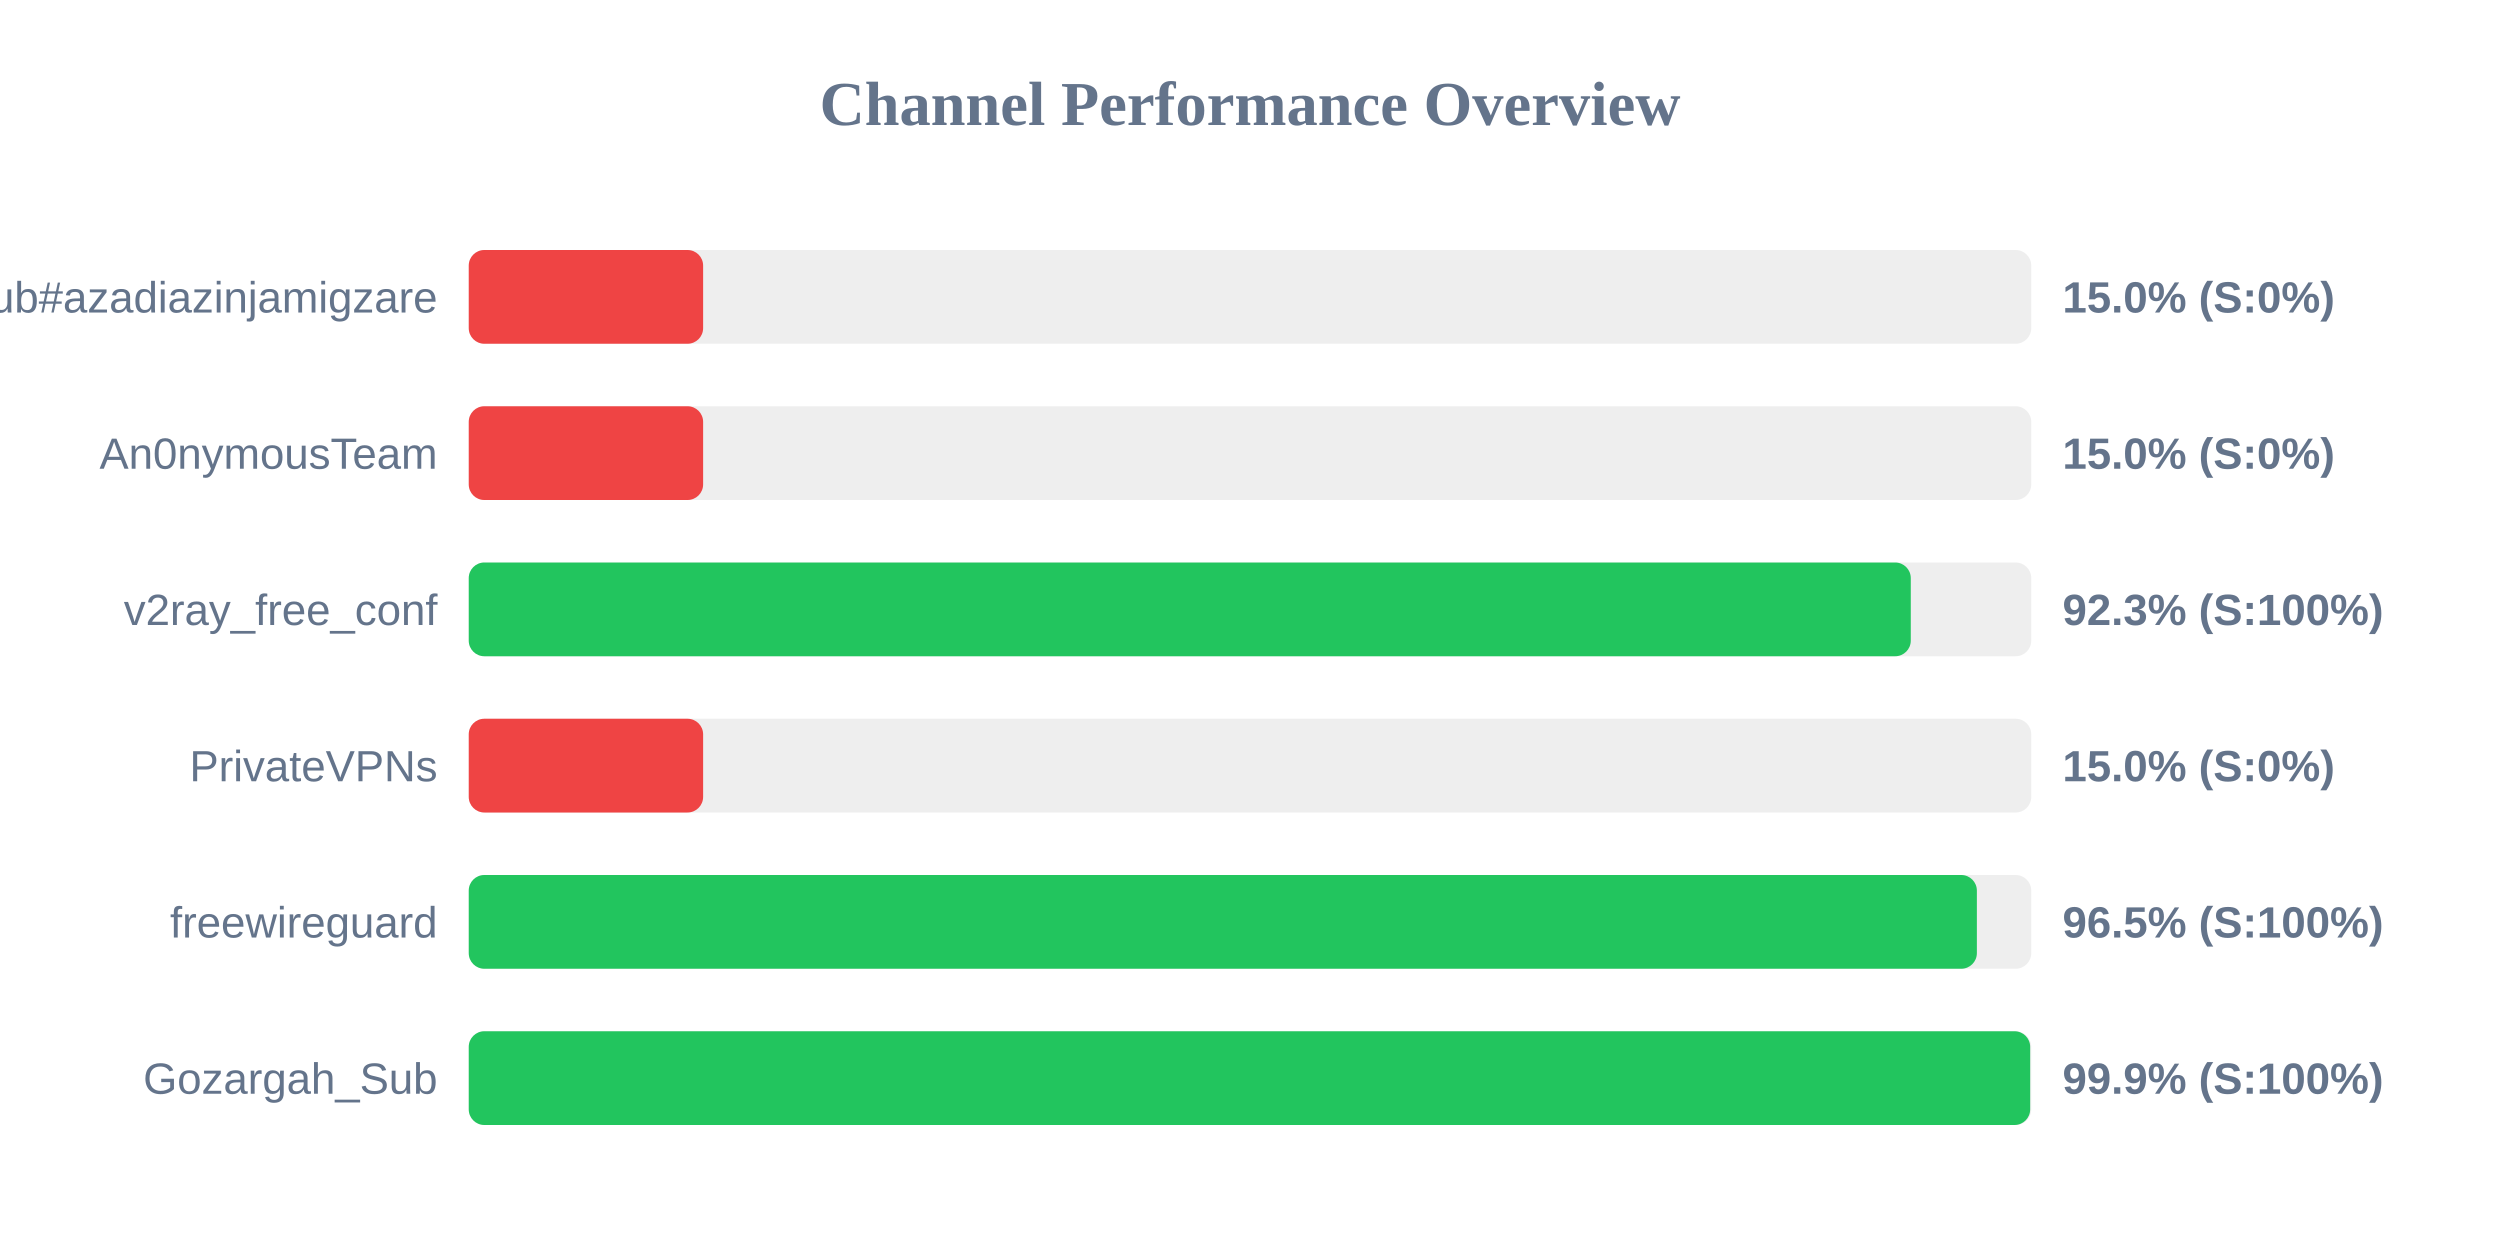
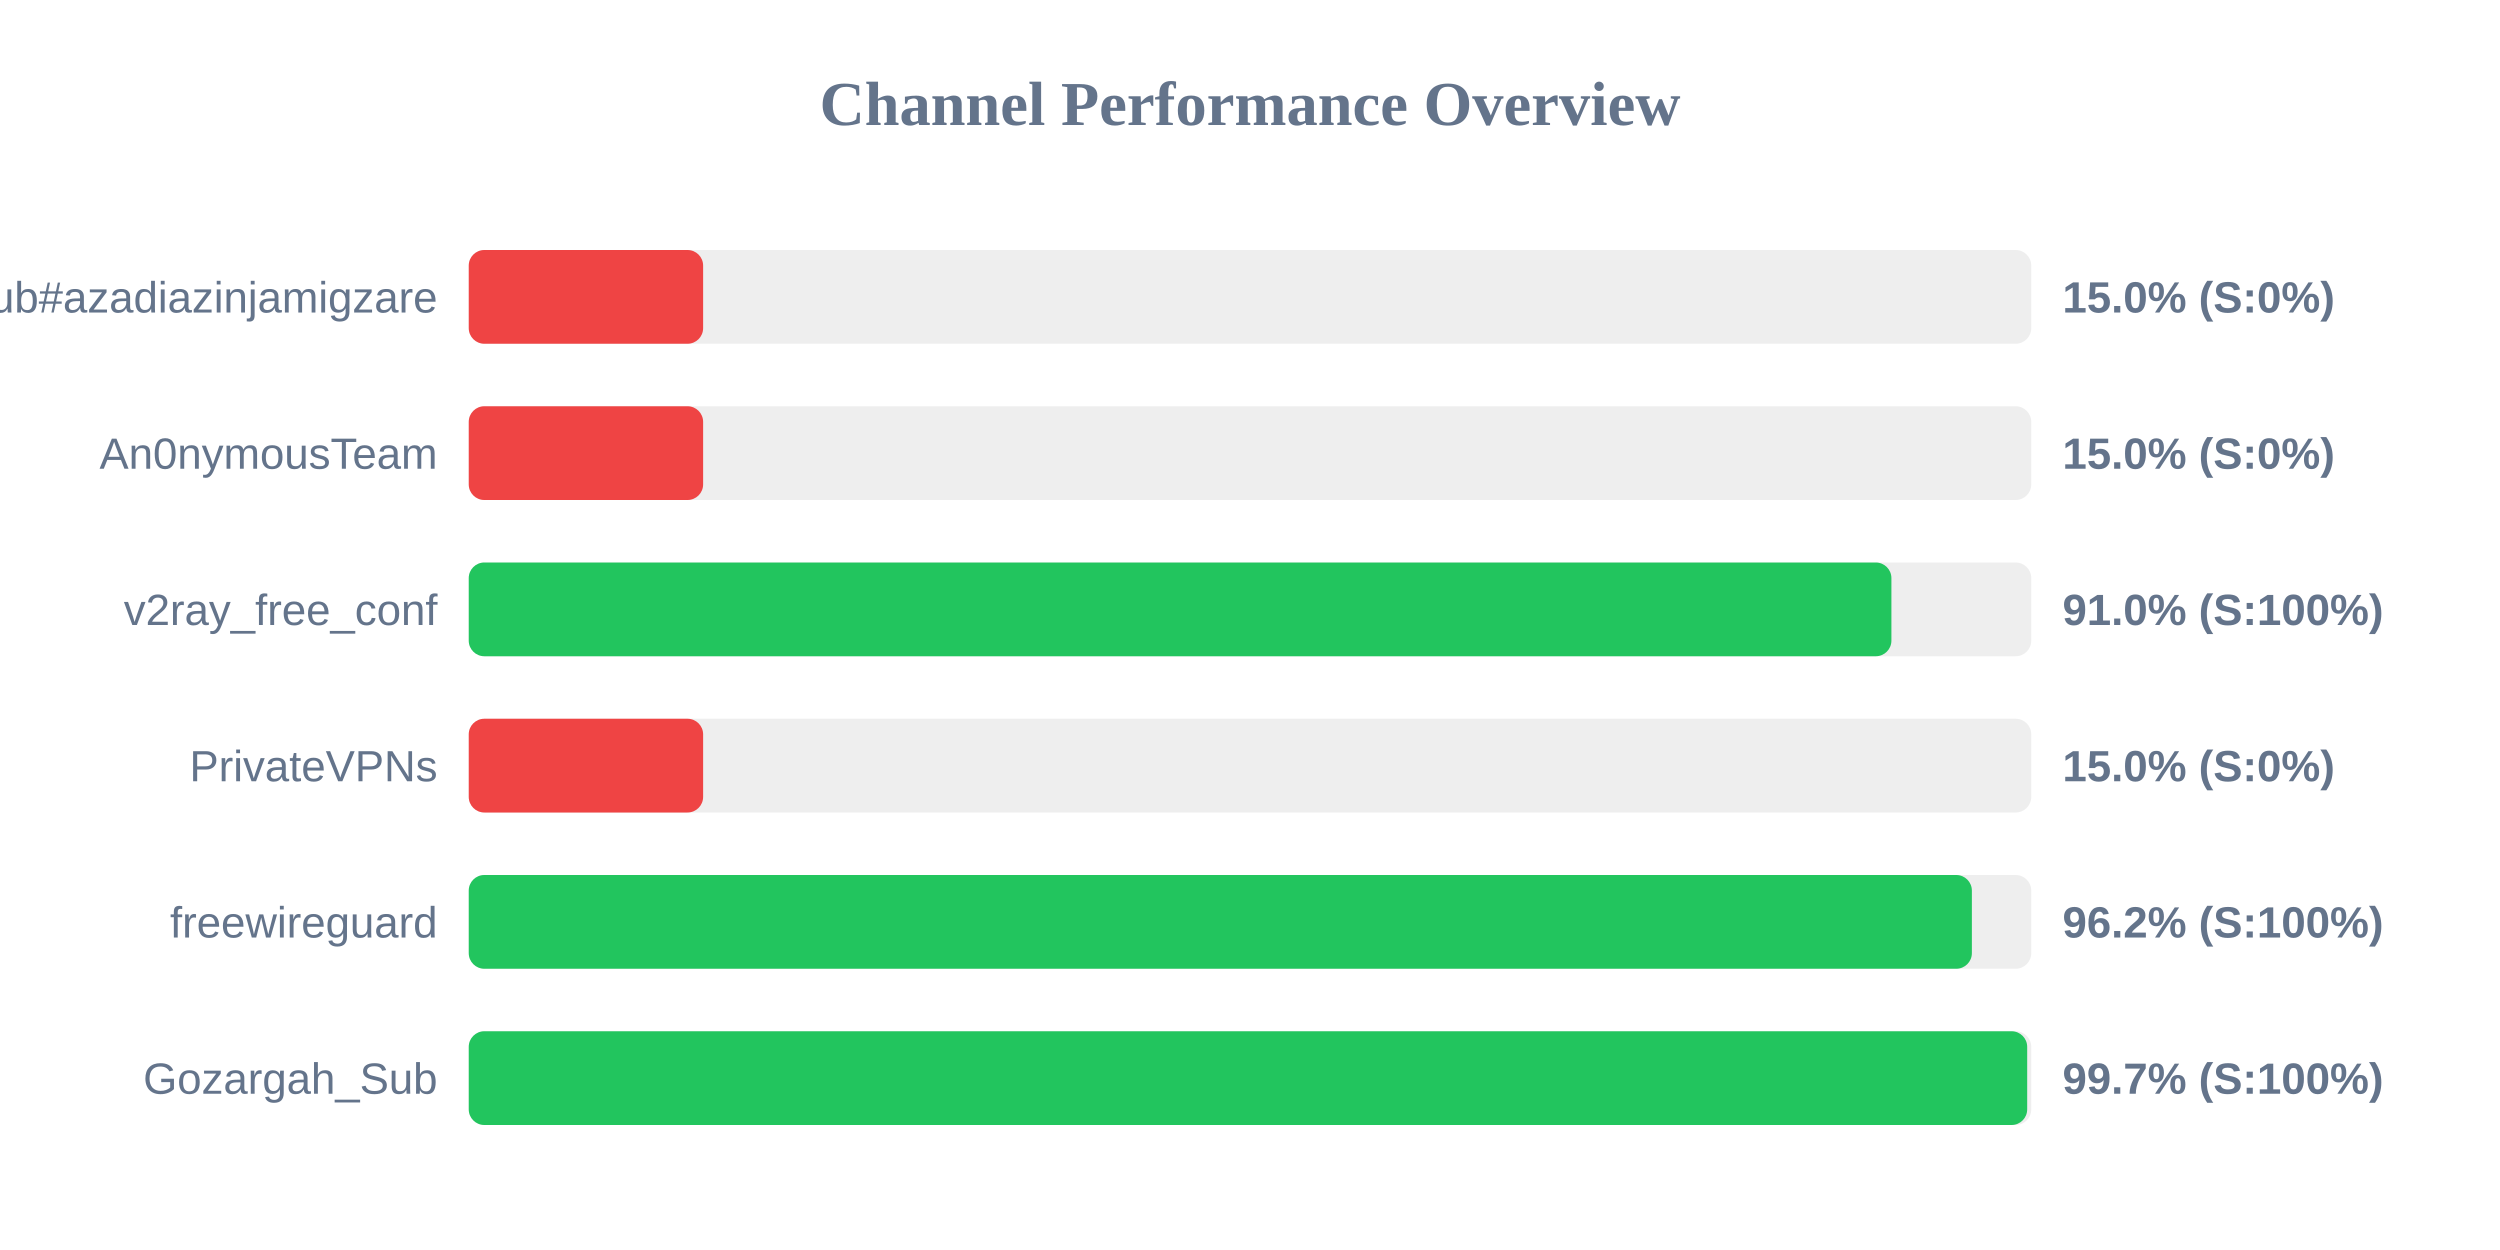
<svg xmlns="http://www.w3.org/2000/svg" width="800" height="400" version="1.1">
  <style>
        .row { font: 14px Arial; fill: #64748b; }
        .score { font: bold 14px Arial; fill: #64748b; }
    </style>
  <text x="400" y="40" text-anchor="middle" font-size="20px" font-weight="bold" fill="#64748b">Channel Performance Overview</text>
  <rect x="150" y="80" width="500" height="30" fill="#eee" rx="5" />
  <rect x="150" y="80" width="75.0" height="30" fill="#ef4444" rx="5" />
  <text x="140" y="100" text-anchor="end" class="row">Sub#azadiazinjamigzare</text>
  <text x="660" y="100" text-anchor="start" class="score">15.0% (S:0%)</text>
  <rect x="150" y="130" width="500" height="30" fill="#eee" rx="5" />
  <rect x="150" y="130" width="75.0" height="30" fill="#ef4444" rx="5" />
  <text x="140" y="150" text-anchor="end" class="row">An0nymousTeam</text>
  <text x="660" y="150" text-anchor="start" class="score">15.0% (S:0%)</text>
  <rect x="150" y="180" width="500" height="30" fill="#eee" rx="5" />
-   <rect x="150" y="180" width="461.45" height="30" fill="#22c55e" rx="5" />
+   <rect x="150" y="180" width="455.25" height="30" fill="#22c55e" rx="5" />
  <text x="140" y="200" text-anchor="end" class="row">v2ray_free_conf</text>
-   <text x="660" y="200" text-anchor="start" class="score">92.3% (S:100%)</text>
+   <text x="660" y="200" text-anchor="start" class="score">91.0% (S:100%)</text>
  <rect x="150" y="230" width="500" height="30" fill="#eee" rx="5" />
  <rect x="150" y="230" width="75.0" height="30" fill="#ef4444" rx="5" />
  <text x="140" y="250" text-anchor="end" class="row">PrivateVPNs</text>
  <text x="660" y="250" text-anchor="start" class="score">15.0% (S:0%)</text>
  <rect x="150" y="280" width="500" height="30" fill="#eee" rx="5" />
-   <rect x="150" y="280" width="482.6" height="30" fill="#22c55e" rx="5" />
+   <rect x="150" y="280" width="481.0" height="30" fill="#22c55e" rx="5" />
  <text x="140" y="300" text-anchor="end" class="row">freewireguard</text>
-   <text x="660" y="300" text-anchor="start" class="score">96.5% (S:100%)</text>
+   <text x="660" y="300" text-anchor="start" class="score">96.2% (S:100%)</text>
  <rect x="150" y="330" width="500" height="30" fill="#eee" rx="5" />
-   <rect x="150" y="330" width="499.65" height="30" fill="#22c55e" rx="5" />
+   <rect x="150" y="330" width="498.7" height="30" fill="#22c55e" rx="5" />
  <text x="140" y="350" text-anchor="end" class="row">Gozargah_Sub</text>
-   <text x="660" y="350" text-anchor="start" class="score">99.9% (S:100%)</text>
+   <text x="660" y="350" text-anchor="start" class="score">99.7% (S:100%)</text>
</svg>
